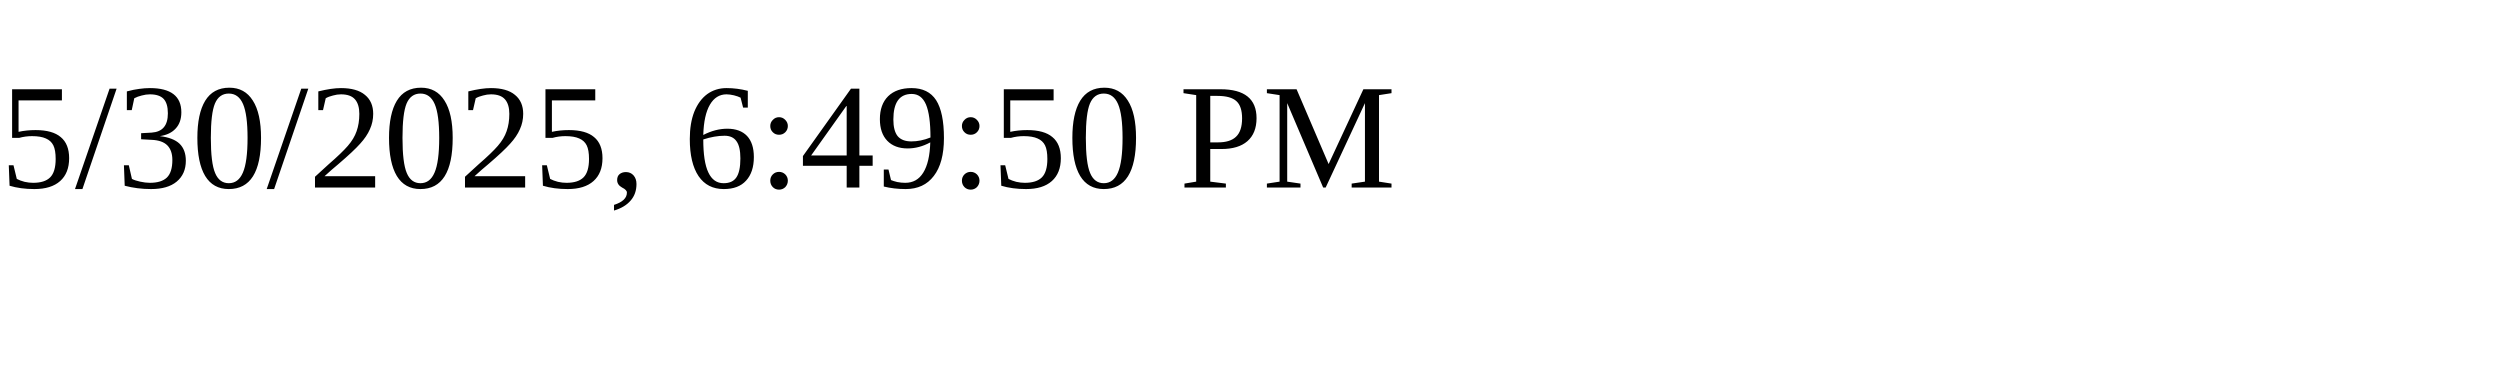
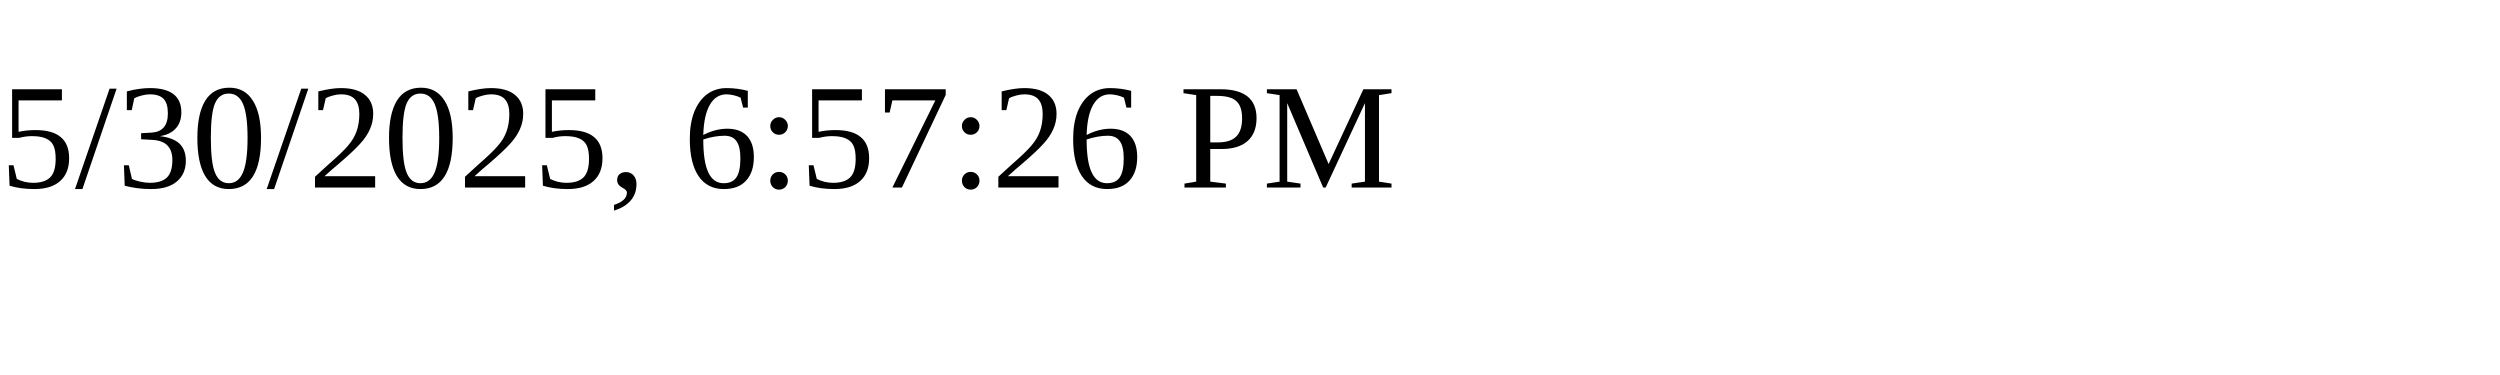
<svg xmlns="http://www.w3.org/2000/svg" height="30" width="200">
-   <text x="0" y="15">5/30/2025, 6:49:50 PM</text>
+   <text x="0" y="15">5/30/2025, 6:57:26 PM</text>
</svg>
